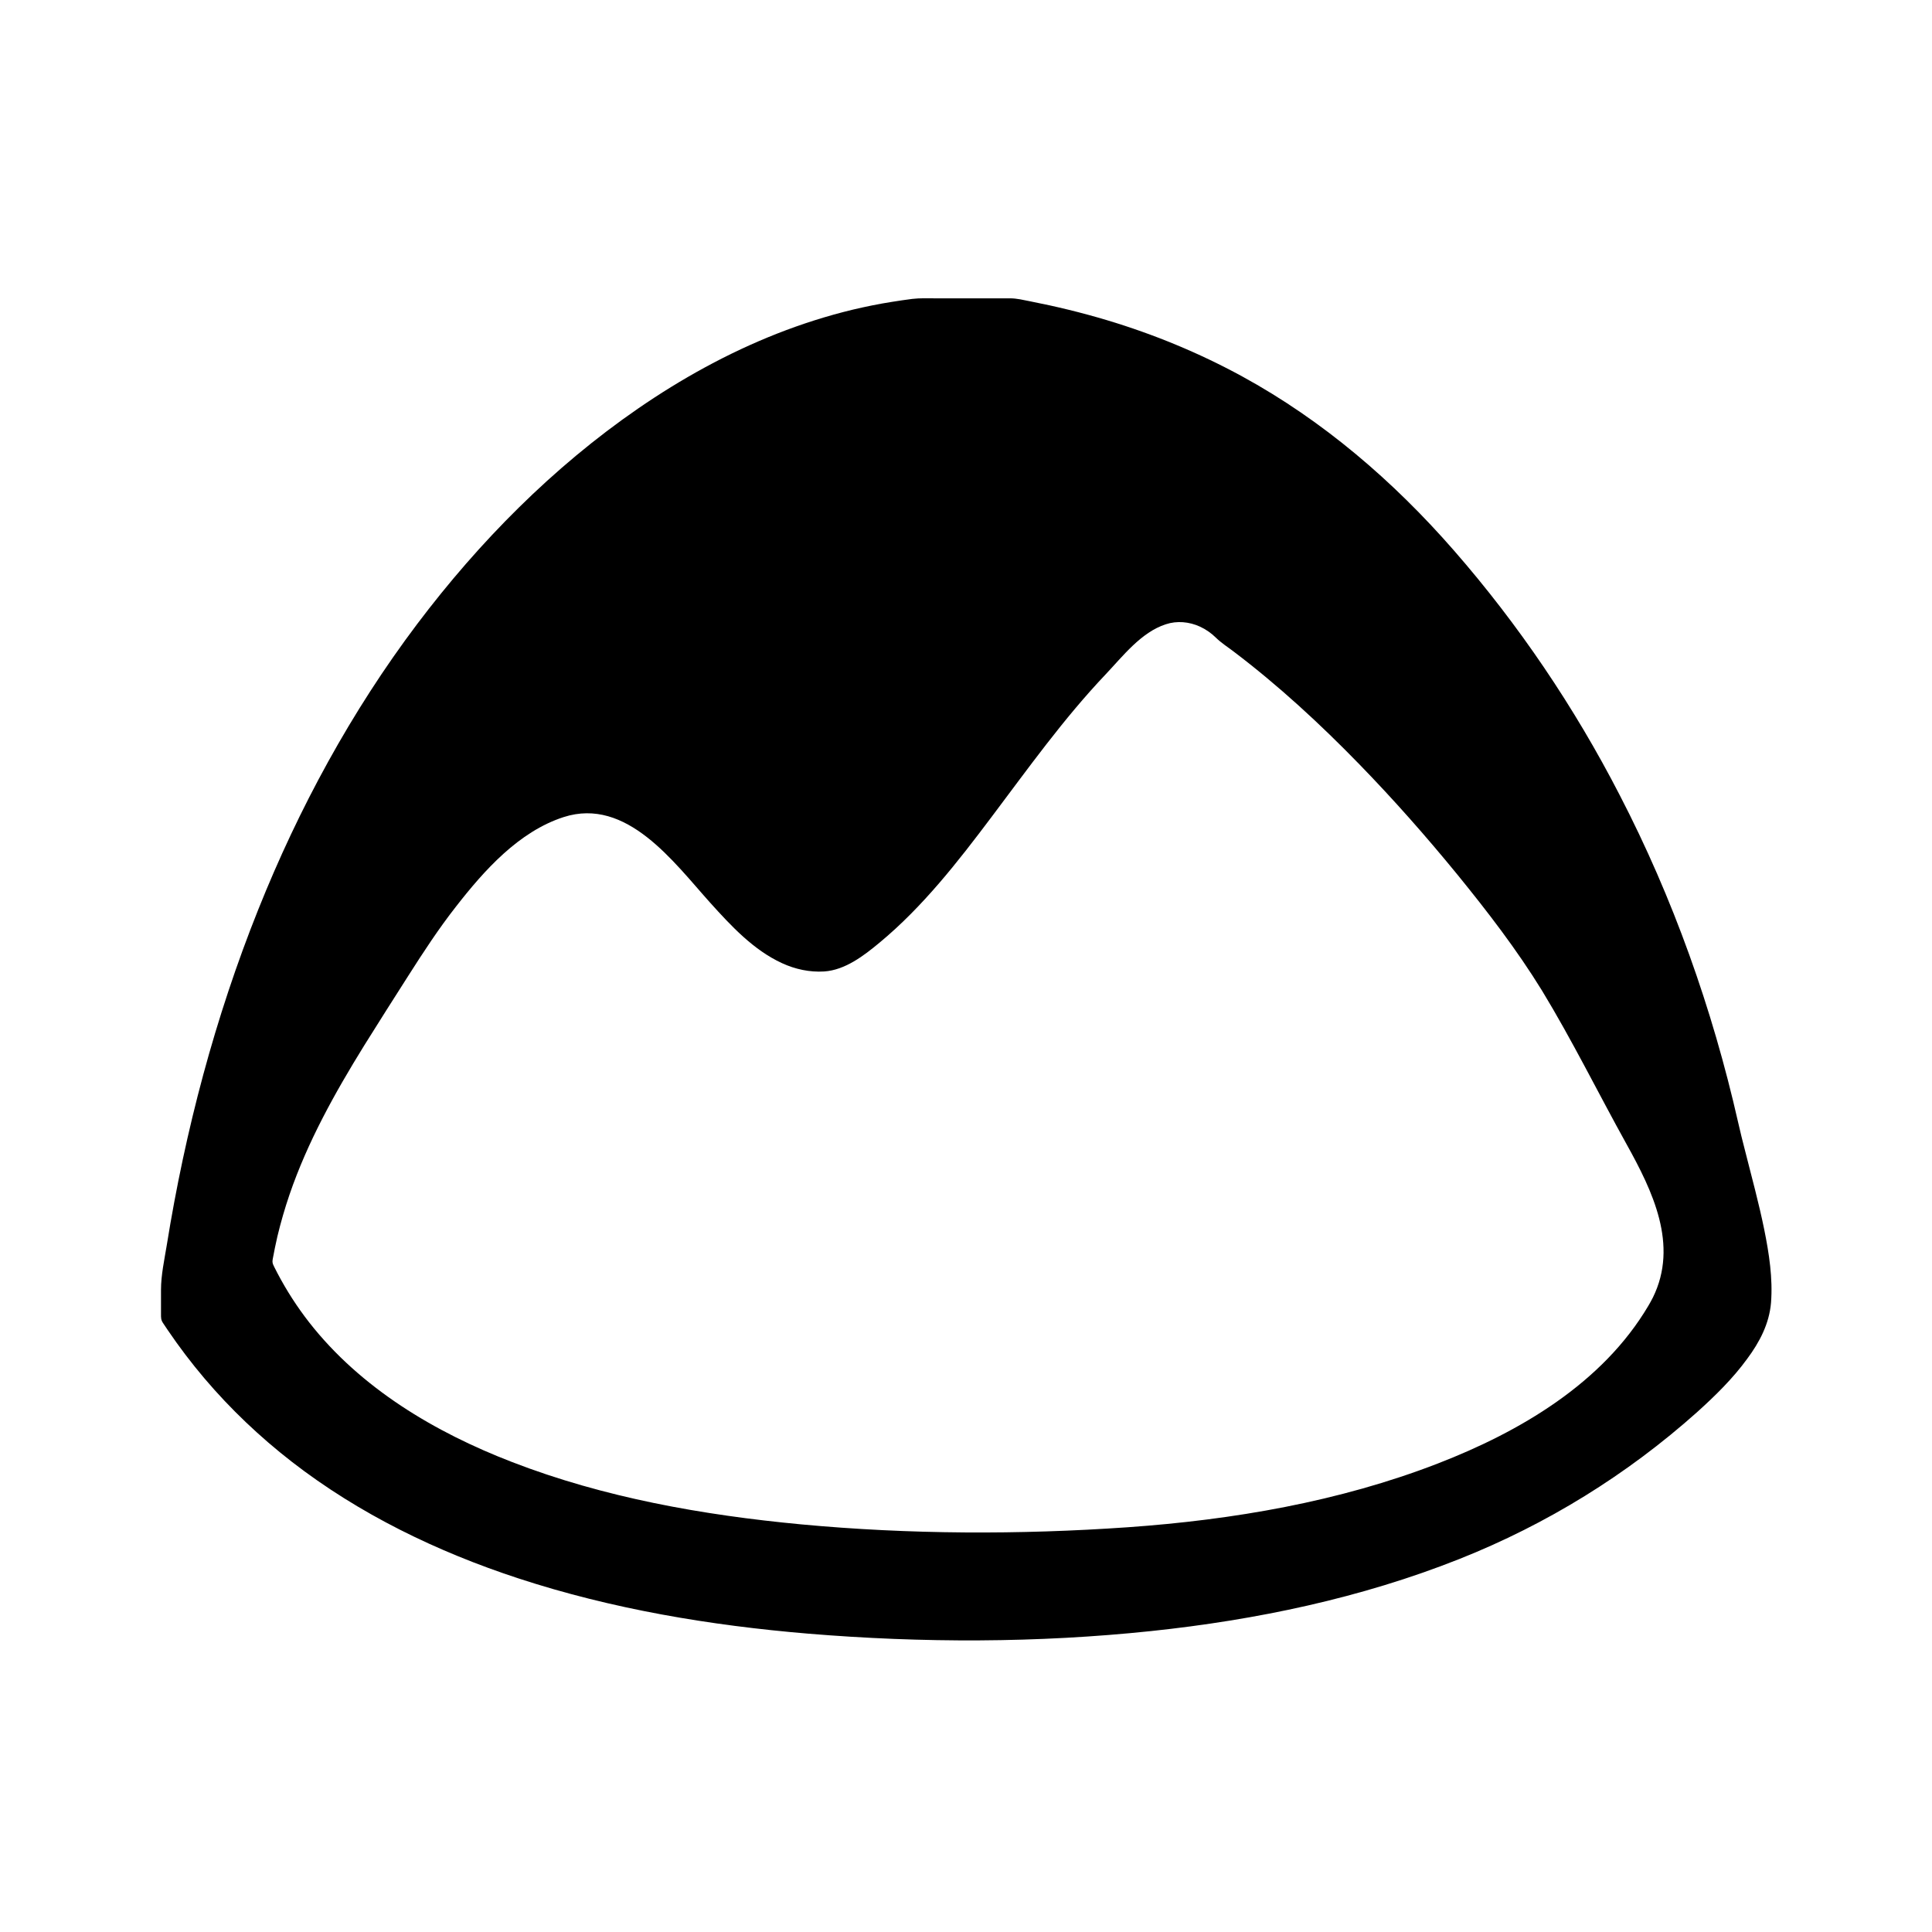
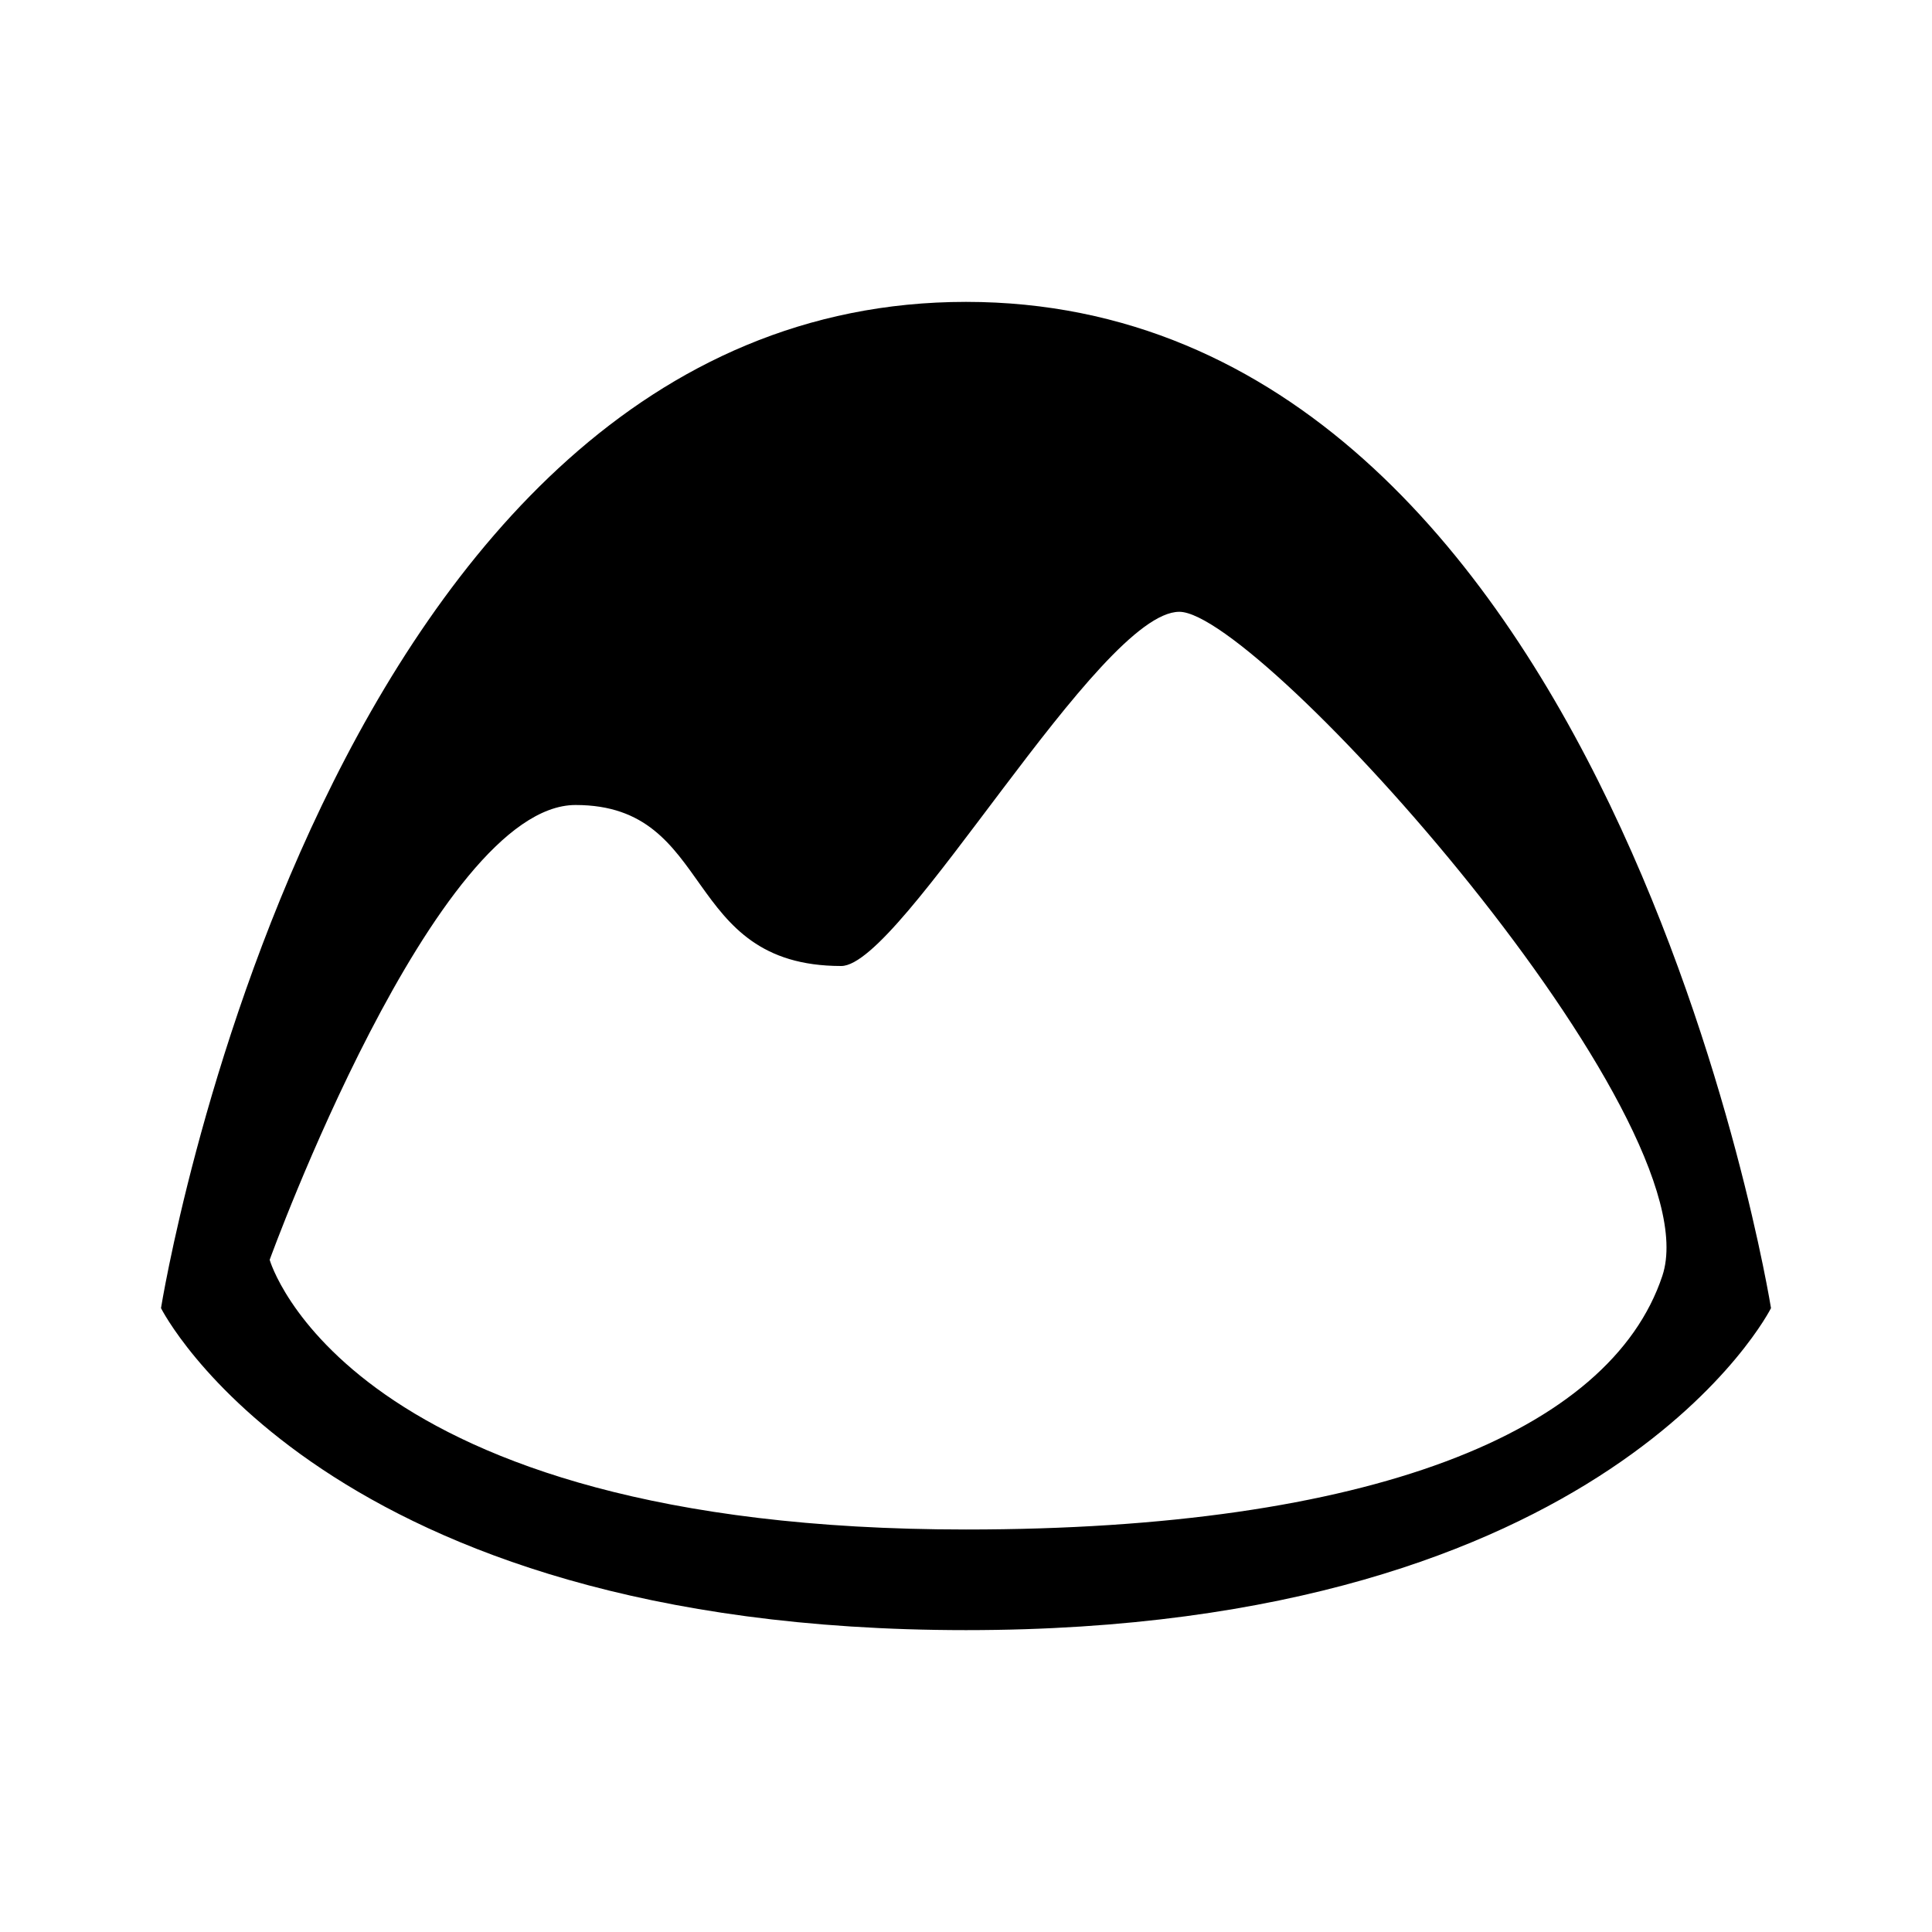
<svg xmlns="http://www.w3.org/2000/svg" version="1.1" baseProfile="full" width="24" height="24" viewBox="0 0 24.00 24.00" enable-background="new 0 0 24.00 24.00" xml:space="preserve">
-   <path fill="#000000" fill-opacity="1" stroke-width="0.2" stroke-linejoin="round" d="M 3.388,15.64C 3.405,15.546 3.425,15.452 3.446,15.359C 3.488,15.184 3.538,15.011 3.596,14.841C 3.82,14.186 4.159,13.578 4.522,12.991C 4.703,12.7 4.887,12.412 5.071,12.123C 5.259,11.828 5.45,11.535 5.666,11.26C 6.015,10.812 6.445,10.33 7.002,10.15C 7.786,9.898 8.371,10.713 8.824,11.216C 9.082,11.502 9.36,11.802 9.715,11.965C 9.878,12.04 10.057,12.079 10.237,12.068C 10.499,12.051 10.732,11.871 10.927,11.709C 11.463,11.265 11.899,10.705 12.315,10.152C 12.77,9.548 13.21,8.93 13.733,8.379C 13.946,8.154 14.175,7.854 14.482,7.755C 14.62,7.709 14.773,7.723 14.906,7.784C 14.98,7.818 15.047,7.865 15.104,7.921C 15.169,7.985 15.247,8.035 15.32,8.09C 15.88,8.514 16.398,8.992 16.887,9.495C 17.312,9.932 17.716,10.39 18.103,10.863C 18.479,11.325 18.841,11.795 19.155,12.305C 19.532,12.925 19.853,13.578 20.206,14.214C 20.528,14.794 20.855,15.464 20.533,16.118C 20.515,16.152 20.497,16.187 20.477,16.22C 19.906,17.186 18.877,17.787 17.859,18.181C 16.634,18.655 15.316,18.88 14.011,18.972C 12.661,19.066 11.296,19.062 9.949,18.936C 8.732,18.821 7.506,18.605 6.361,18.162C 5.404,17.793 4.481,17.246 3.84,16.426C 3.691,16.235 3.559,16.03 3.446,15.815C 3.432,15.789 3.419,15.763 3.406,15.737C 3.387,15.698 3.38,15.683 3.388,15.64 Z M 2.084,16.523C 2.225,16.731 2.377,16.931 2.539,17.122C 2.863,17.504 3.228,17.85 3.623,18.157C 4.463,18.809 5.432,19.277 6.439,19.607C 7.604,19.989 8.822,20.192 10.041,20.294C 11.454,20.411 12.888,20.41 14.297,20.262C 15.605,20.124 16.907,19.852 18.13,19.366C 19.215,18.935 20.211,18.32 21.082,17.542C 21.306,17.34 21.526,17.125 21.704,16.88C 21.858,16.673 21.978,16.444 22,16.185C 22.024,15.88 21.976,15.571 21.916,15.274C 21.849,14.944 21.76,14.62 21.678,14.295C 21.647,14.177 21.618,14.058 21.591,13.939C 21.271,12.53 20.784,11.158 20.119,9.874C 19.559,8.787 18.866,7.76 18.061,6.838C 17.31,5.977 16.434,5.224 15.431,4.676C 14.898,4.385 14.333,4.152 13.753,3.978C 13.439,3.884 13.119,3.806 12.797,3.743C 12.715,3.727 12.633,3.706 12.548,3.706C 12.441,3.706 12.335,3.706 12.228,3.706C 12.023,3.706 11.819,3.706 11.614,3.706C 11.521,3.706 11.428,3.702 11.334,3.713C 11.25,3.724 11.163,3.736 11.079,3.75C 10.914,3.776 10.753,3.809 10.592,3.847C 10.273,3.924 9.96,4.024 9.654,4.144C 9.044,4.384 8.465,4.704 7.925,5.076C 6.87,5.803 5.954,6.729 5.183,7.751C 4.366,8.835 3.712,10.039 3.208,11.299C 2.672,12.638 2.301,14.042 2.072,15.466C 2.042,15.649 2,15.839 2,16.024C 2,16.124 2,16.223 2,16.322C 2,16.37 1.999,16.396 2.025,16.435C 2.045,16.465 2.064,16.494 2.084,16.523 Z " />
+   <path fill="#000000" fill-opacity="1" stroke-width="0.2" stroke-linejoin="round" d="M 2,16.25C 2,16.25 4,3.75 12,3.75C 20,3.75 22,16.25 22,16.25C 22,16.25 20,20.25 12,20.25C 4,20.25 2,16.25 2,16.25 Z M 3.35,15.65C 3.35,15.65 4.3,19 12,19C 17,19 20,17.8 20.65,15.85C 21.3,13.9 15.65,7.6 14.65,7.6C 13.65,7.6 11.2,12 10.45,12C 8.45,12 8.9,10 7.15,10C 5.4,10 3.35,15.65 3.35,15.65 Z " />
</svg>
